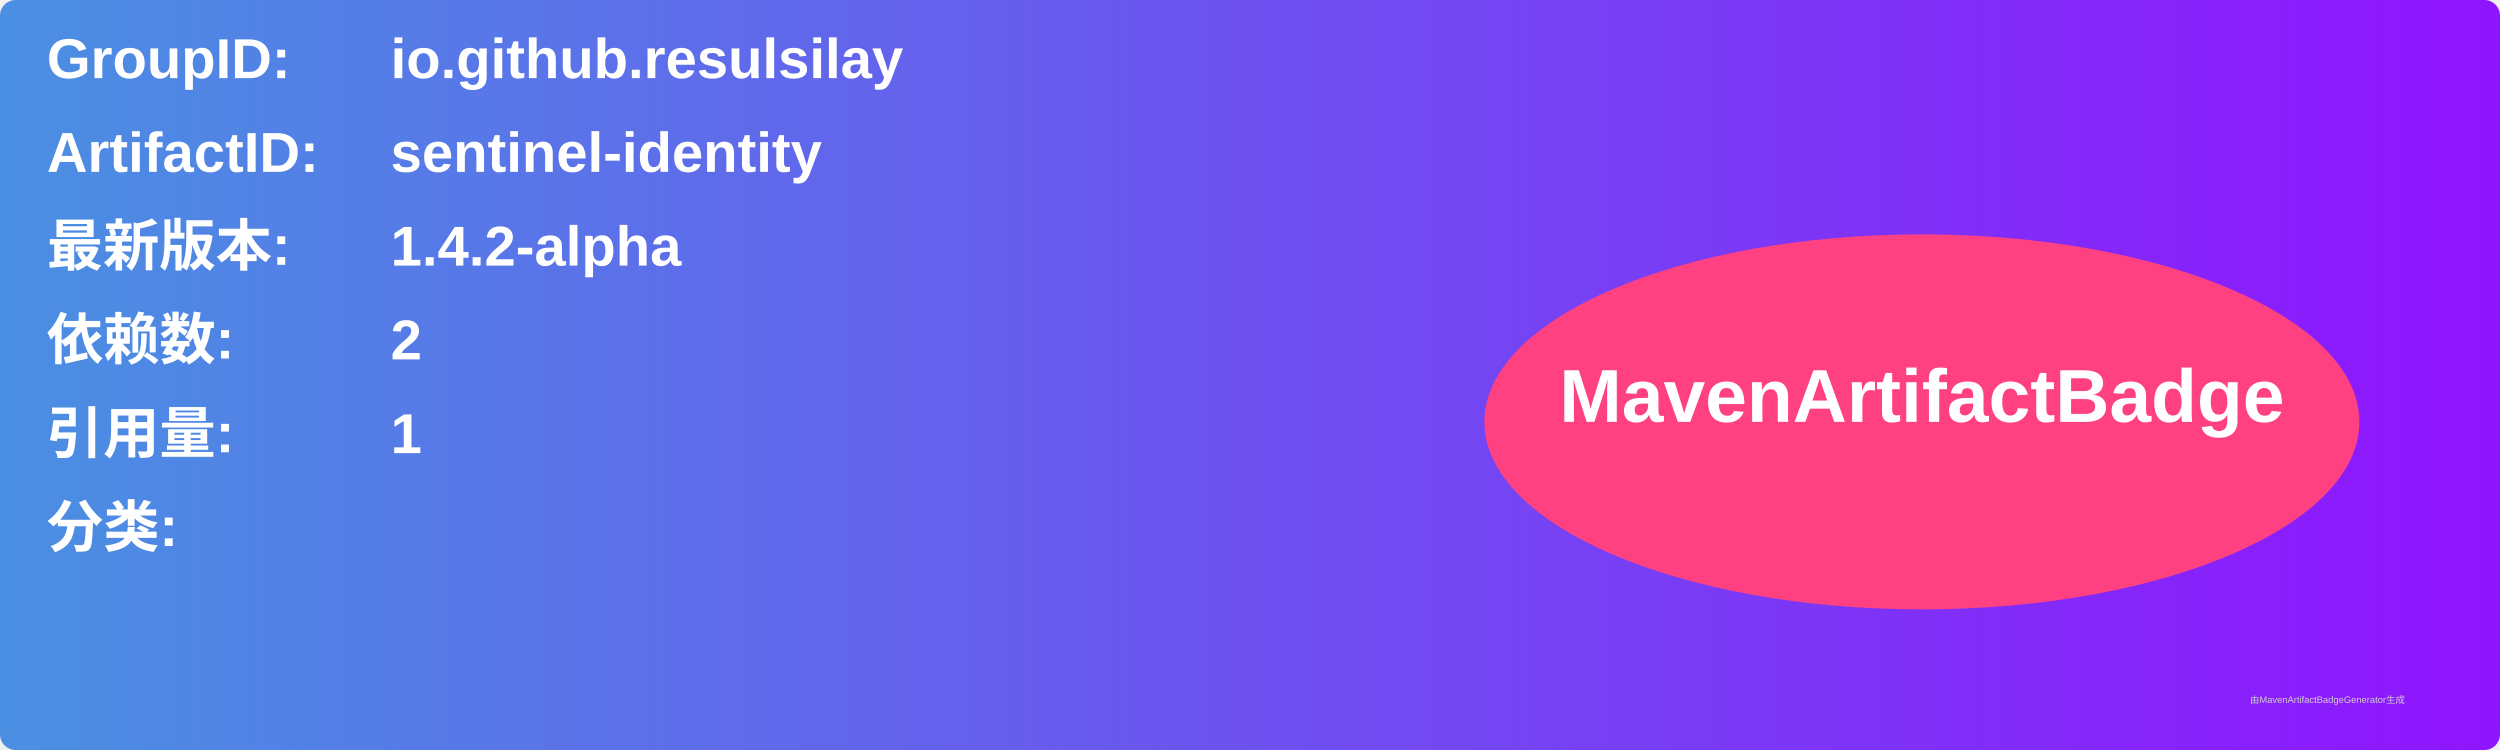
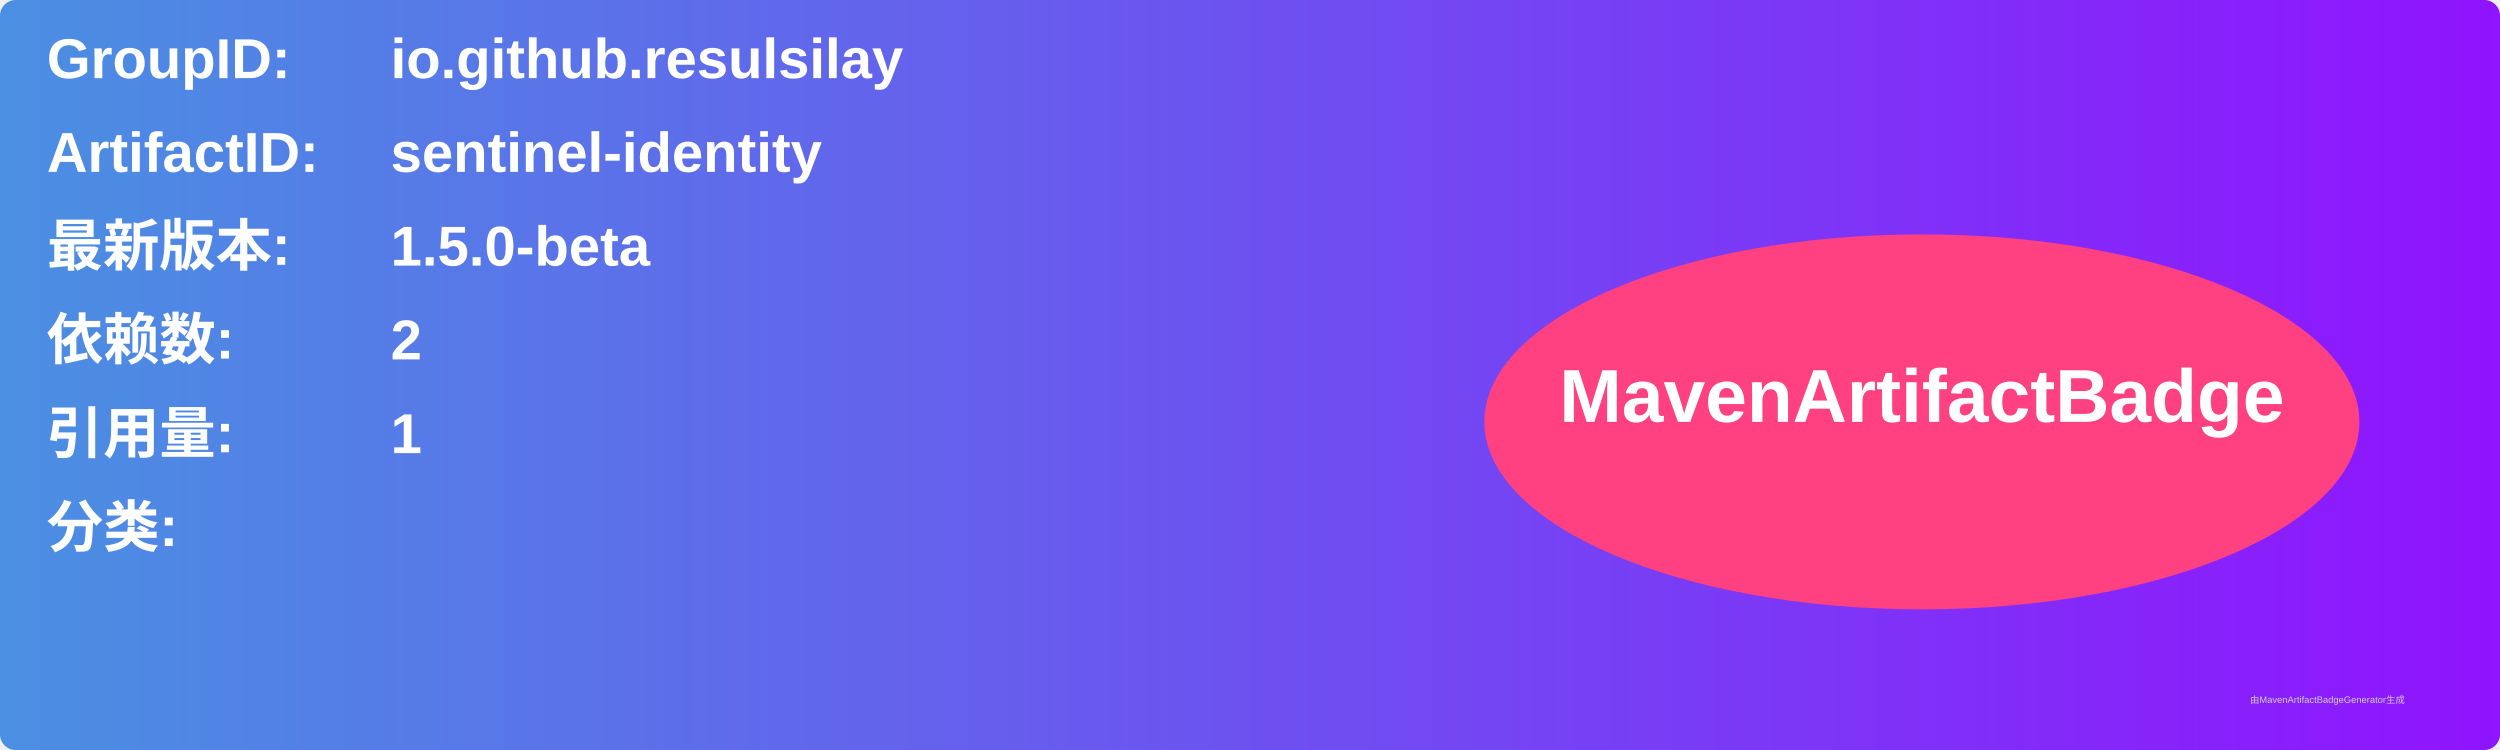
<svg xmlns="http://www.w3.org/2000/svg" width="800" height="240" viewBox="0 0 800 240">
  <linearGradient id="grad" x1="0%" y1="0%" x2="100%" y2="0%">
    <stop offset="0%" stop-color="#4a90e2" />
    <stop offset="100%" stop-color="#9013fe" />
  </linearGradient>
  <rect width="100%" height="100%" rx="5" ry="5" fill="url(#grad)" />
  <g transform="translate(15, 15)">
    <text x="0" y="10" font-family="Arial" font-size="18" fill="white" font-weight="bold" width="260">GroupID:</text>
    <text x="110" y="10" font-family="Arial" font-size="18" fill="white" font-weight="bold" width="460">io.github.resulsilay</text>
    <text x="0" y="40" font-family="Arial" font-size="18" fill="white" font-weight="bold" width="260">ArtifactID:</text>
    <text x="110" y="40" font-family="Arial" font-size="18" fill="white" font-weight="bold" width="460">sentinel-identity</text>
    <text x="0" y="70" font-family="Arial" font-size="18" fill="white" font-weight="bold">最新版本:</text>
    <text x="110" y="70" font-family="Arial" font-size="18" fill="white" font-weight="bold">
-       <tspan font-weight="bold">1.4.2-alpha</tspan>
+       <tspan font-weight="bold">1.5.0-beta</tspan>
    </text>
    <text x="0" y="100" font-family="Arial" font-size="18" fill="white" font-weight="bold">依赖数: </text>
    <text x="110" y="100" font-family="Arial" font-size="18" fill="white">
      <tspan font-weight="bold">2</tspan>
    </text>
    <text x="0" y="130" font-family="Arial" font-size="18" fill="white" font-weight="bold">引用量: </text>
    <text x="110" y="130" font-family="Arial" font-size="18" fill="white">
      <tspan font-weight="bold">1</tspan>
    </text>
    <text x="0" y="160" font-family="Arial" font-size="18" fill="white" font-weight="bold">分类:</text>
    <text x="10" y="190" font-family="Arial" font-size="10" fill="white">
      <tspan font-weight="bold" />
    </text>
    <ellipse cx="600" cy="120" rx="140" ry="60" fill="#ff4081" />
    <text x="600" y="120" text-anchor="middle" font-family="Arial" font-size="24" fill="white" font-weight="bold">MavenArtifactBadge</text>
  </g>
  <text x="720" y="225" font-family="Arial" font-size="3" fill="#d0d0d0">由MavenArtifactBadgeGenerator生成</text>
</svg>
